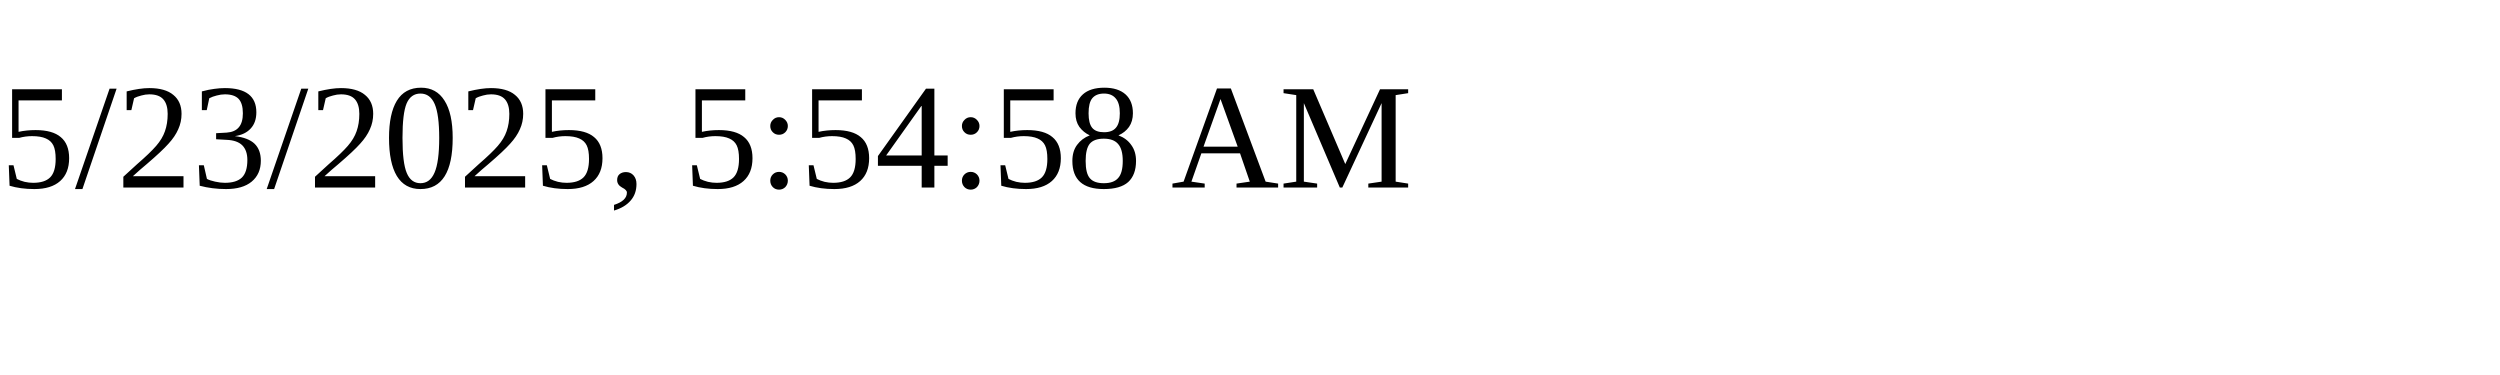
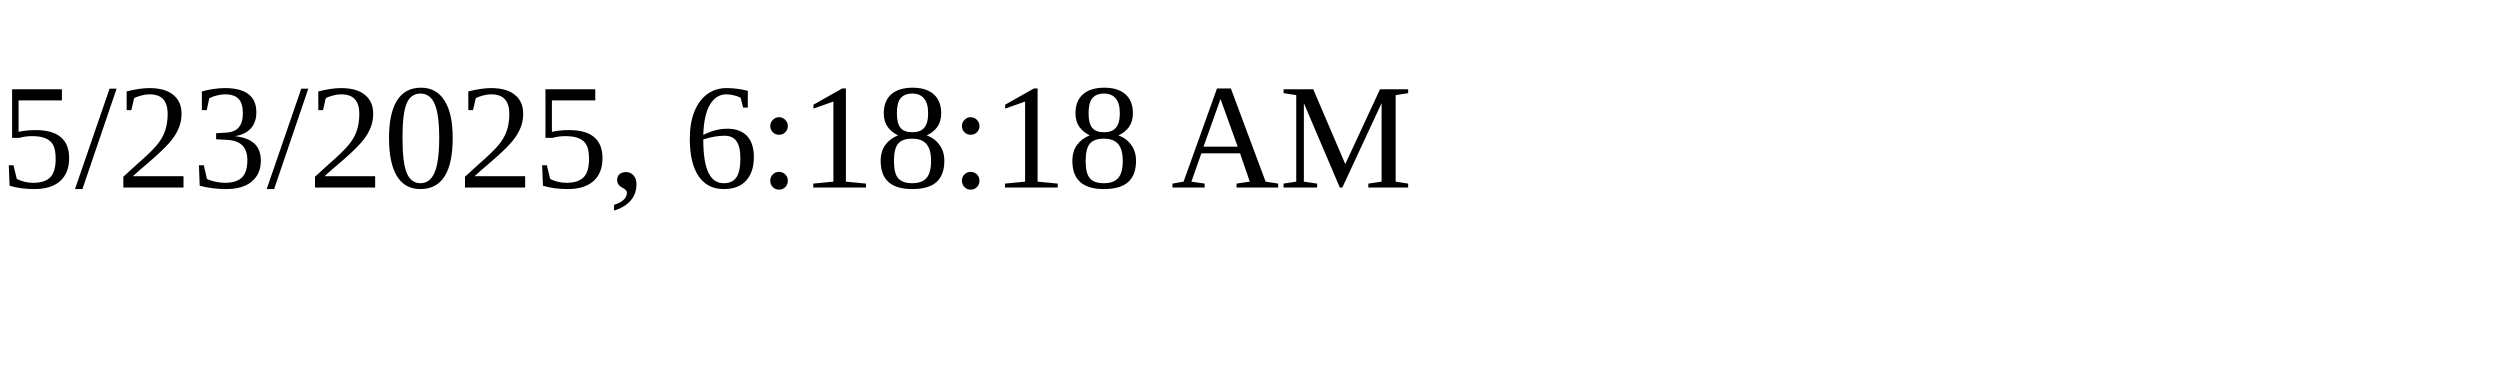
<svg xmlns="http://www.w3.org/2000/svg" height="30" width="200">
-   <text x="0" y="15">5/23/2025, 5:54:58 AM</text>
+   <text x="0" y="15">5/23/2025, 6:18:18 AM</text>
</svg>
